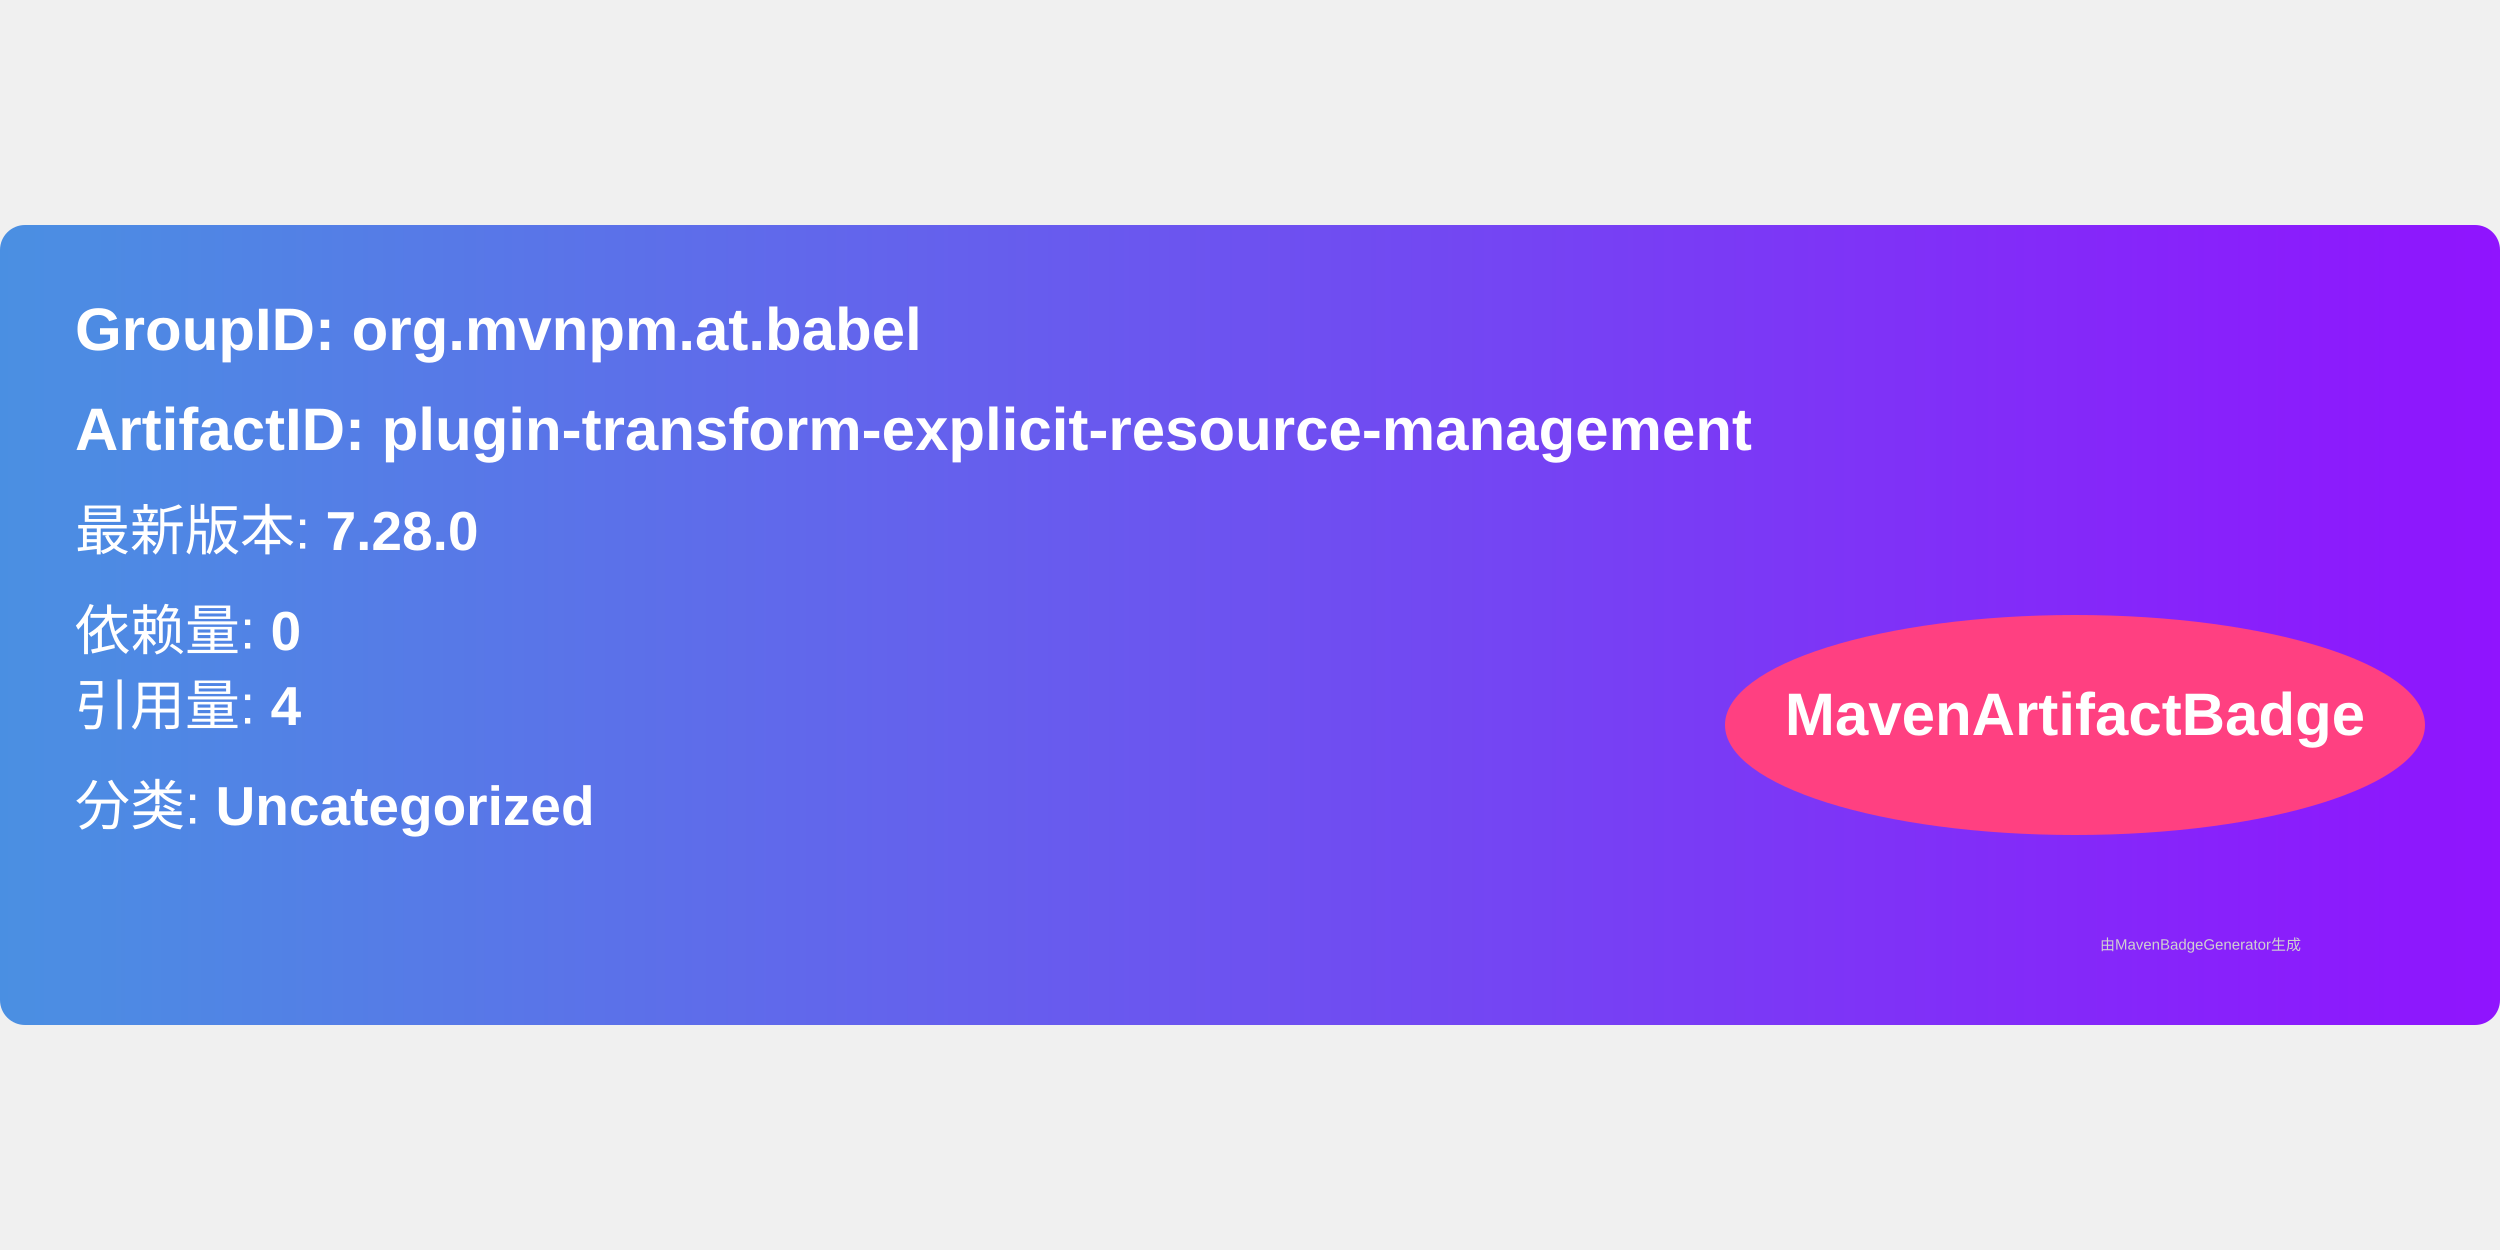
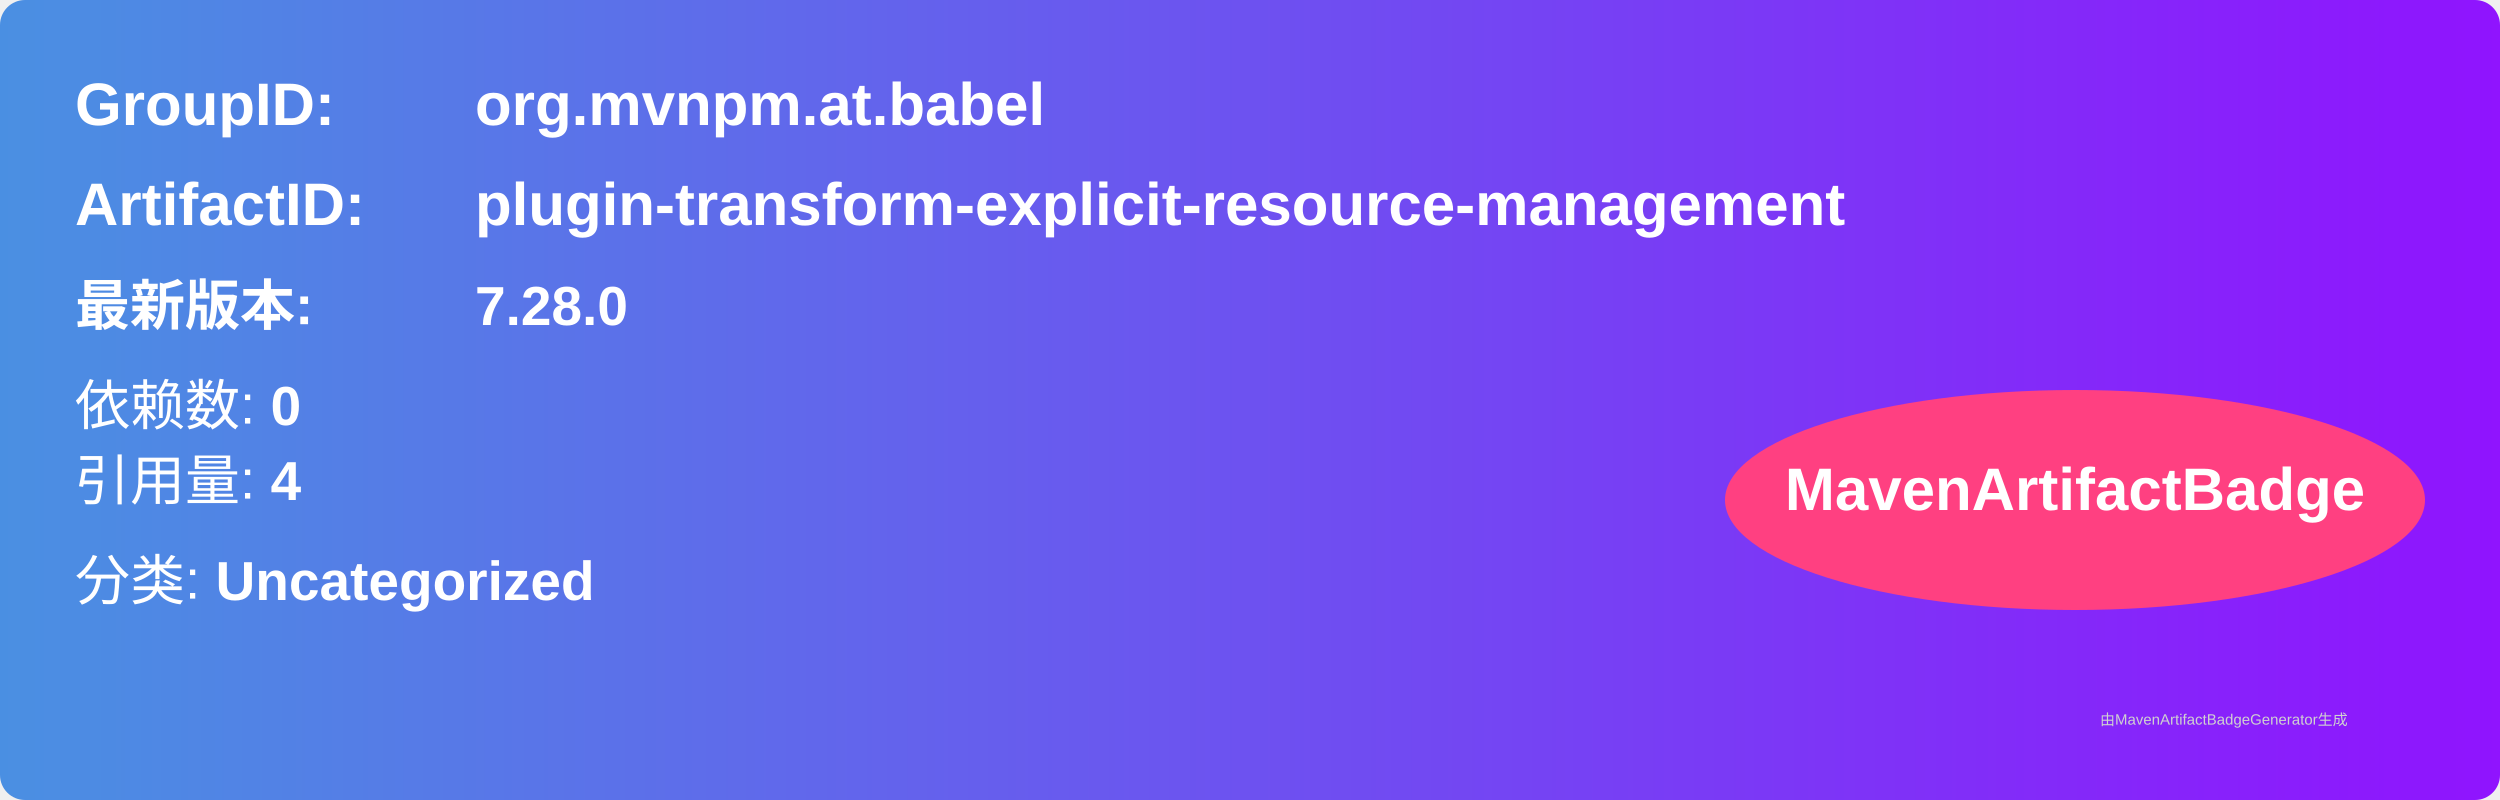
- <svg xmlns="http://www.w3.org/2000/svg" width="300" height="150" viewBox="0 0 500 160">
+ <svg xmlns="http://www.w3.org/2000/svg" width="500" height="160" viewBox="0 0 500 160">
  <linearGradient id="grad" x1="0%" y1="0%" x2="100%" y2="0%">
    <stop offset="0%" stop-color="#4a90e2" />
    <stop offset="100%" stop-color="#9013fe" />
  </linearGradient>
  <rect width="100%" height="100%" rx="5" ry="5" fill="url(#grad)" />
  <g transform="translate(15, 15)">
-     <text x="0" y="10" font-family="Arial" font-size="12" fill="white" font-weight="bold" width="260">
-       GroupID:   org.mvnpm.at.babel
-     </text>
-     <text x="0" y="30" font-family="Arial" font-size="12" fill="white" font-weight="bold" width="260">
-       ArtifactID: plugin-transform-explicit-resource-management
-     </text>
-     <text x="0" y="50" font-family="Arial" font-size="11" fill="white">
-       最新版本: <tspan font-weight="bold">7.28.0</tspan>
+     <text x="0" y="10" font-family="Arial" font-size="12" fill="white" font-weight="bold" width="260">GroupID:</text>
+     <text x="80" y="10" font-family="Arial" font-size="12" fill="white" font-weight="bold" width="260">org.mvnpm.at.babel</text>
+     <text x="0" y="30" font-family="Arial" font-size="12" fill="white" font-weight="bold" width="260">ArtifactID:</text>
+     <text x="80" y="30" font-family="Arial" font-size="12" fill="white" font-weight="bold" width="260">plugin-transform-explicit-resource-management</text>
+     <text x="0" y="50" font-family="Arial" font-size="11" fill="white" font-weight="bold">最新版本:</text>
+     <text x="80" y="50" font-family="Arial" font-size="11" fill="white" font-weight="bold">
+       <tspan font-weight="bold">7.28.0</tspan>
    </text>
    <text x="0" y="70" font-family="Arial" font-size="11" fill="white">
-       依赖量: <tspan font-weight="bold">0</tspan>
+       依赖数: <tspan font-weight="bold">0</tspan>
    </text>
    <text x="0" y="85" font-family="Arial" font-size="11" fill="white">
      引用量: <tspan font-weight="bold">4</tspan>
    </text>
    <text x="0" y="105" font-family="Arial" font-size="11" fill="white">
      分类: <tspan font-weight="bold">Uncategorized</tspan>
    </text>
    <ellipse cx="400" cy="85" rx="70" ry="22" fill="#ff4081" />
    <text x="400" y="87" text-anchor="middle" font-family="Arial" font-size="12" fill="white" font-weight="bold">MavenArtifactBadge</text>
  </g>
  <text x="420" y="145" font-family="Arial" font-size="3" fill="#d0d0d0">
-     由MavenBadgeGenerator生成
+     由MavenArtifactBadgeGenerator生成
  </text>
</svg>
